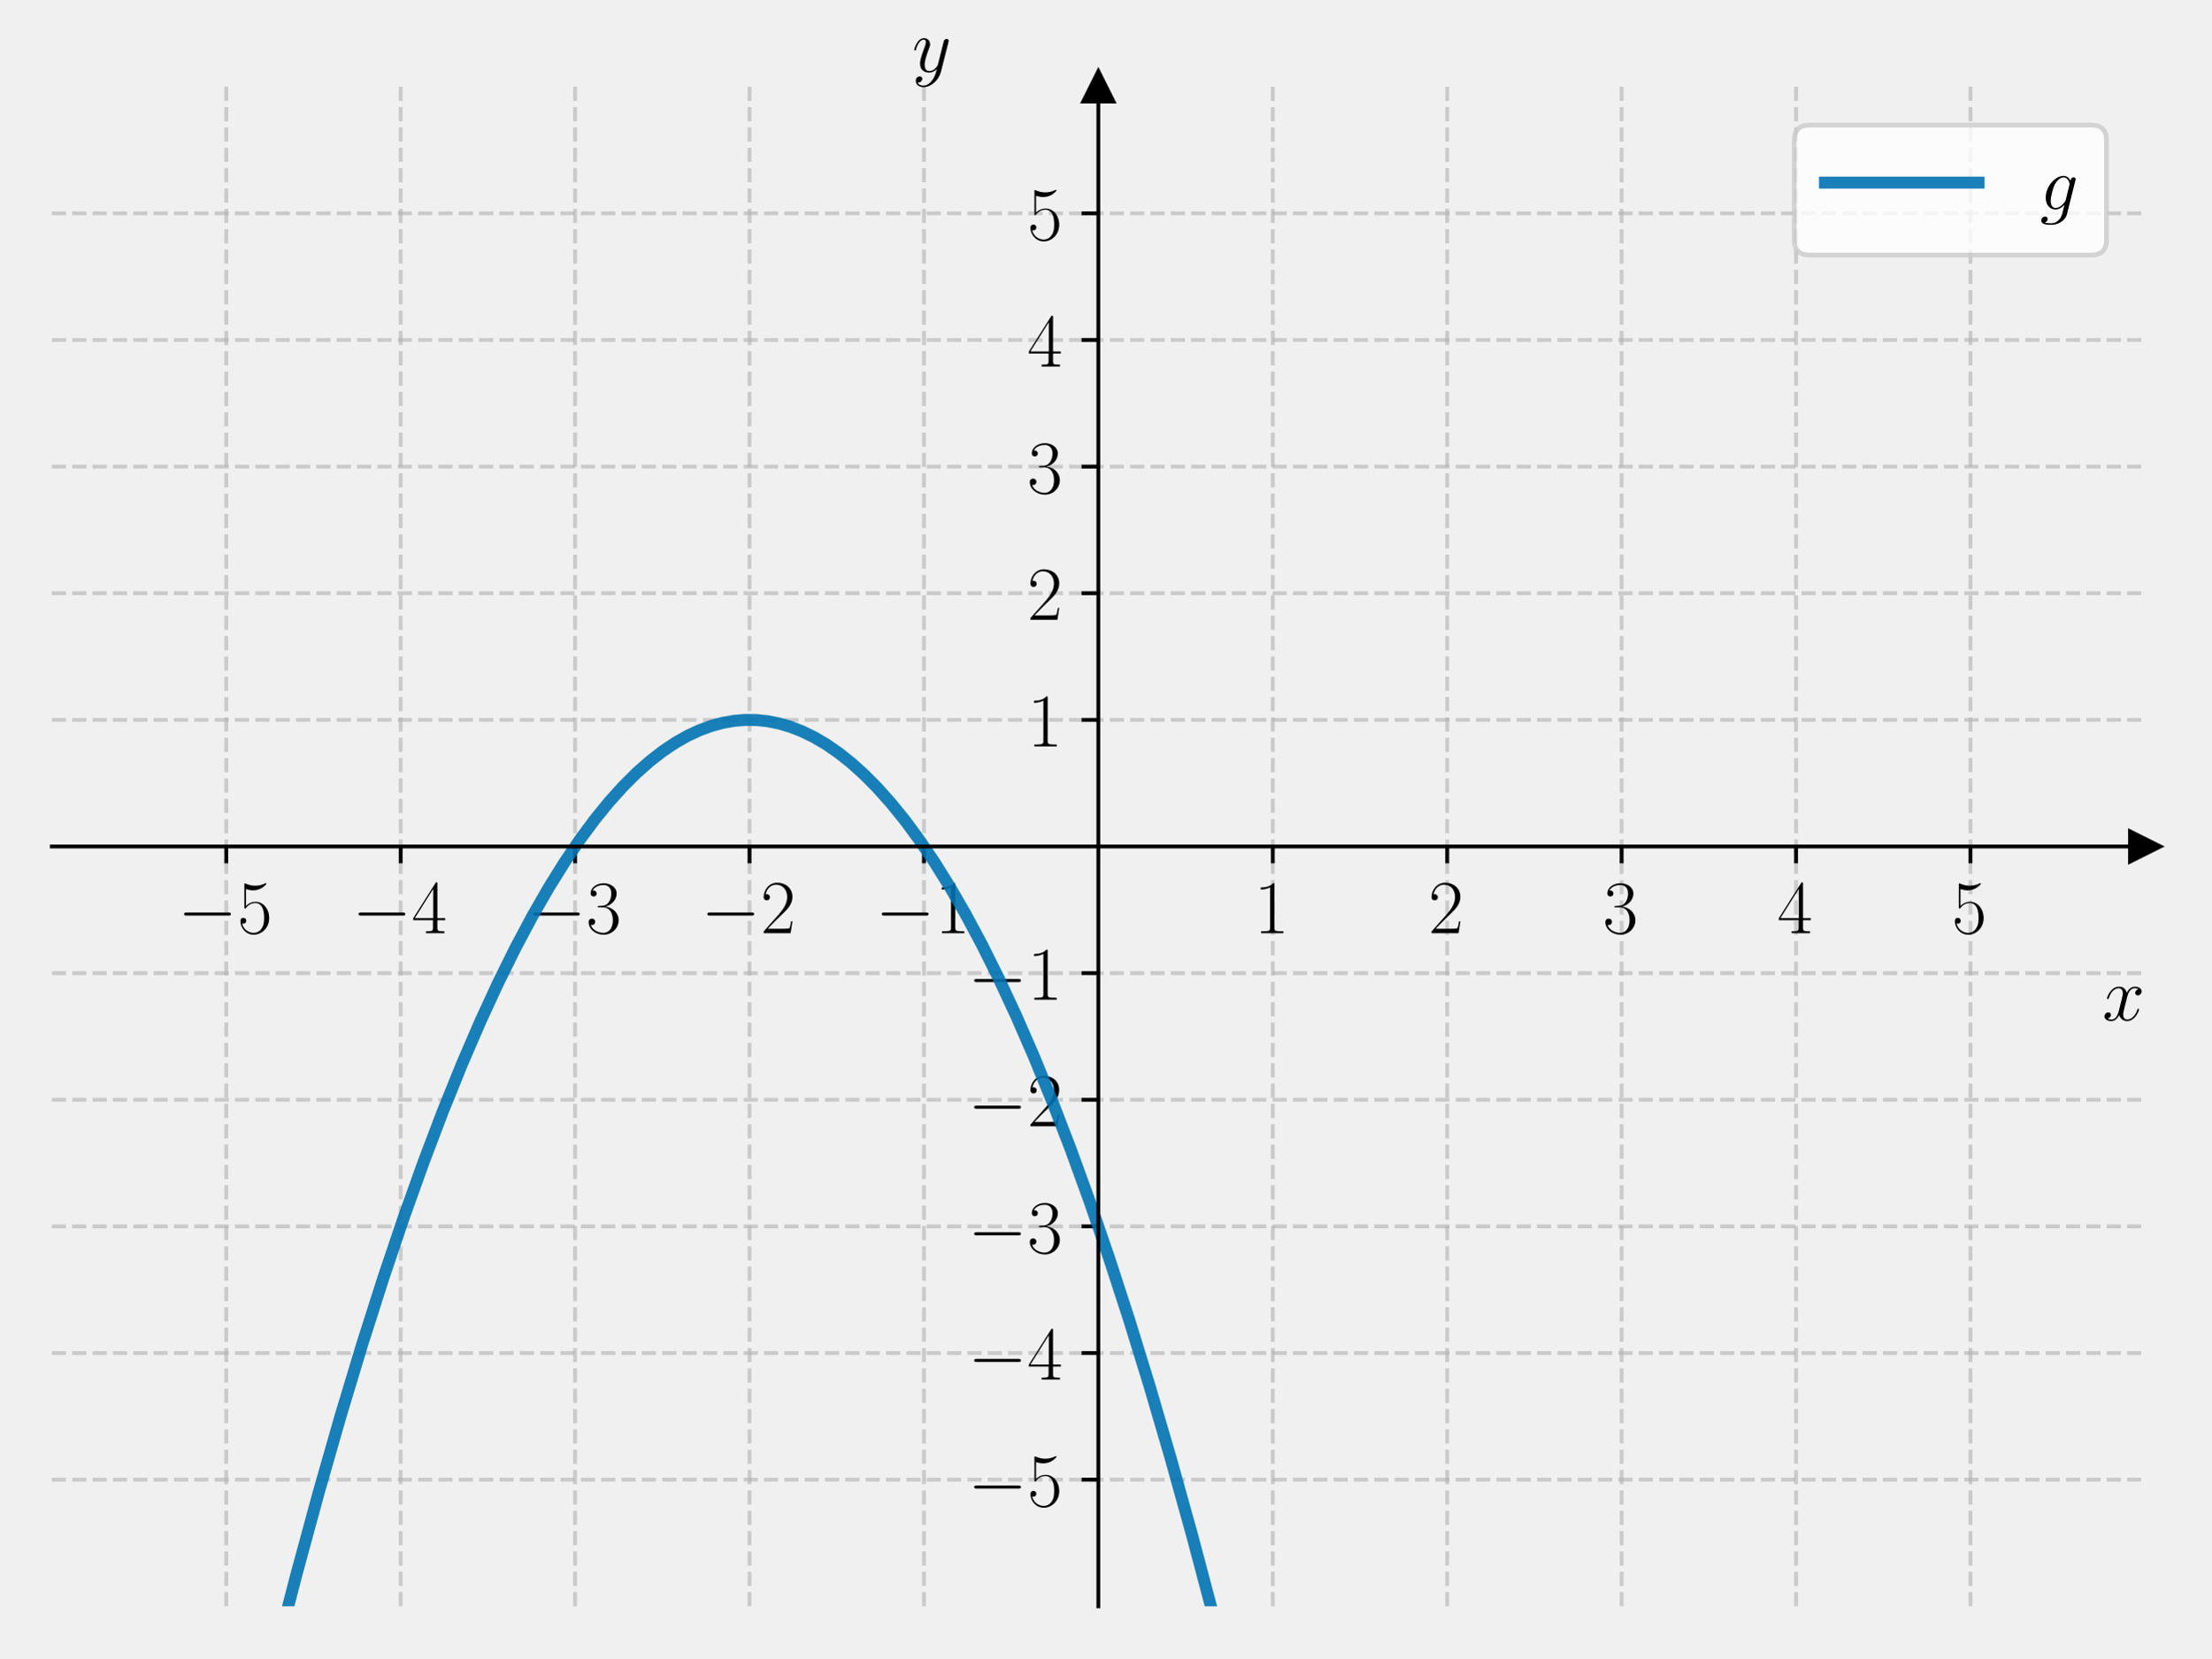
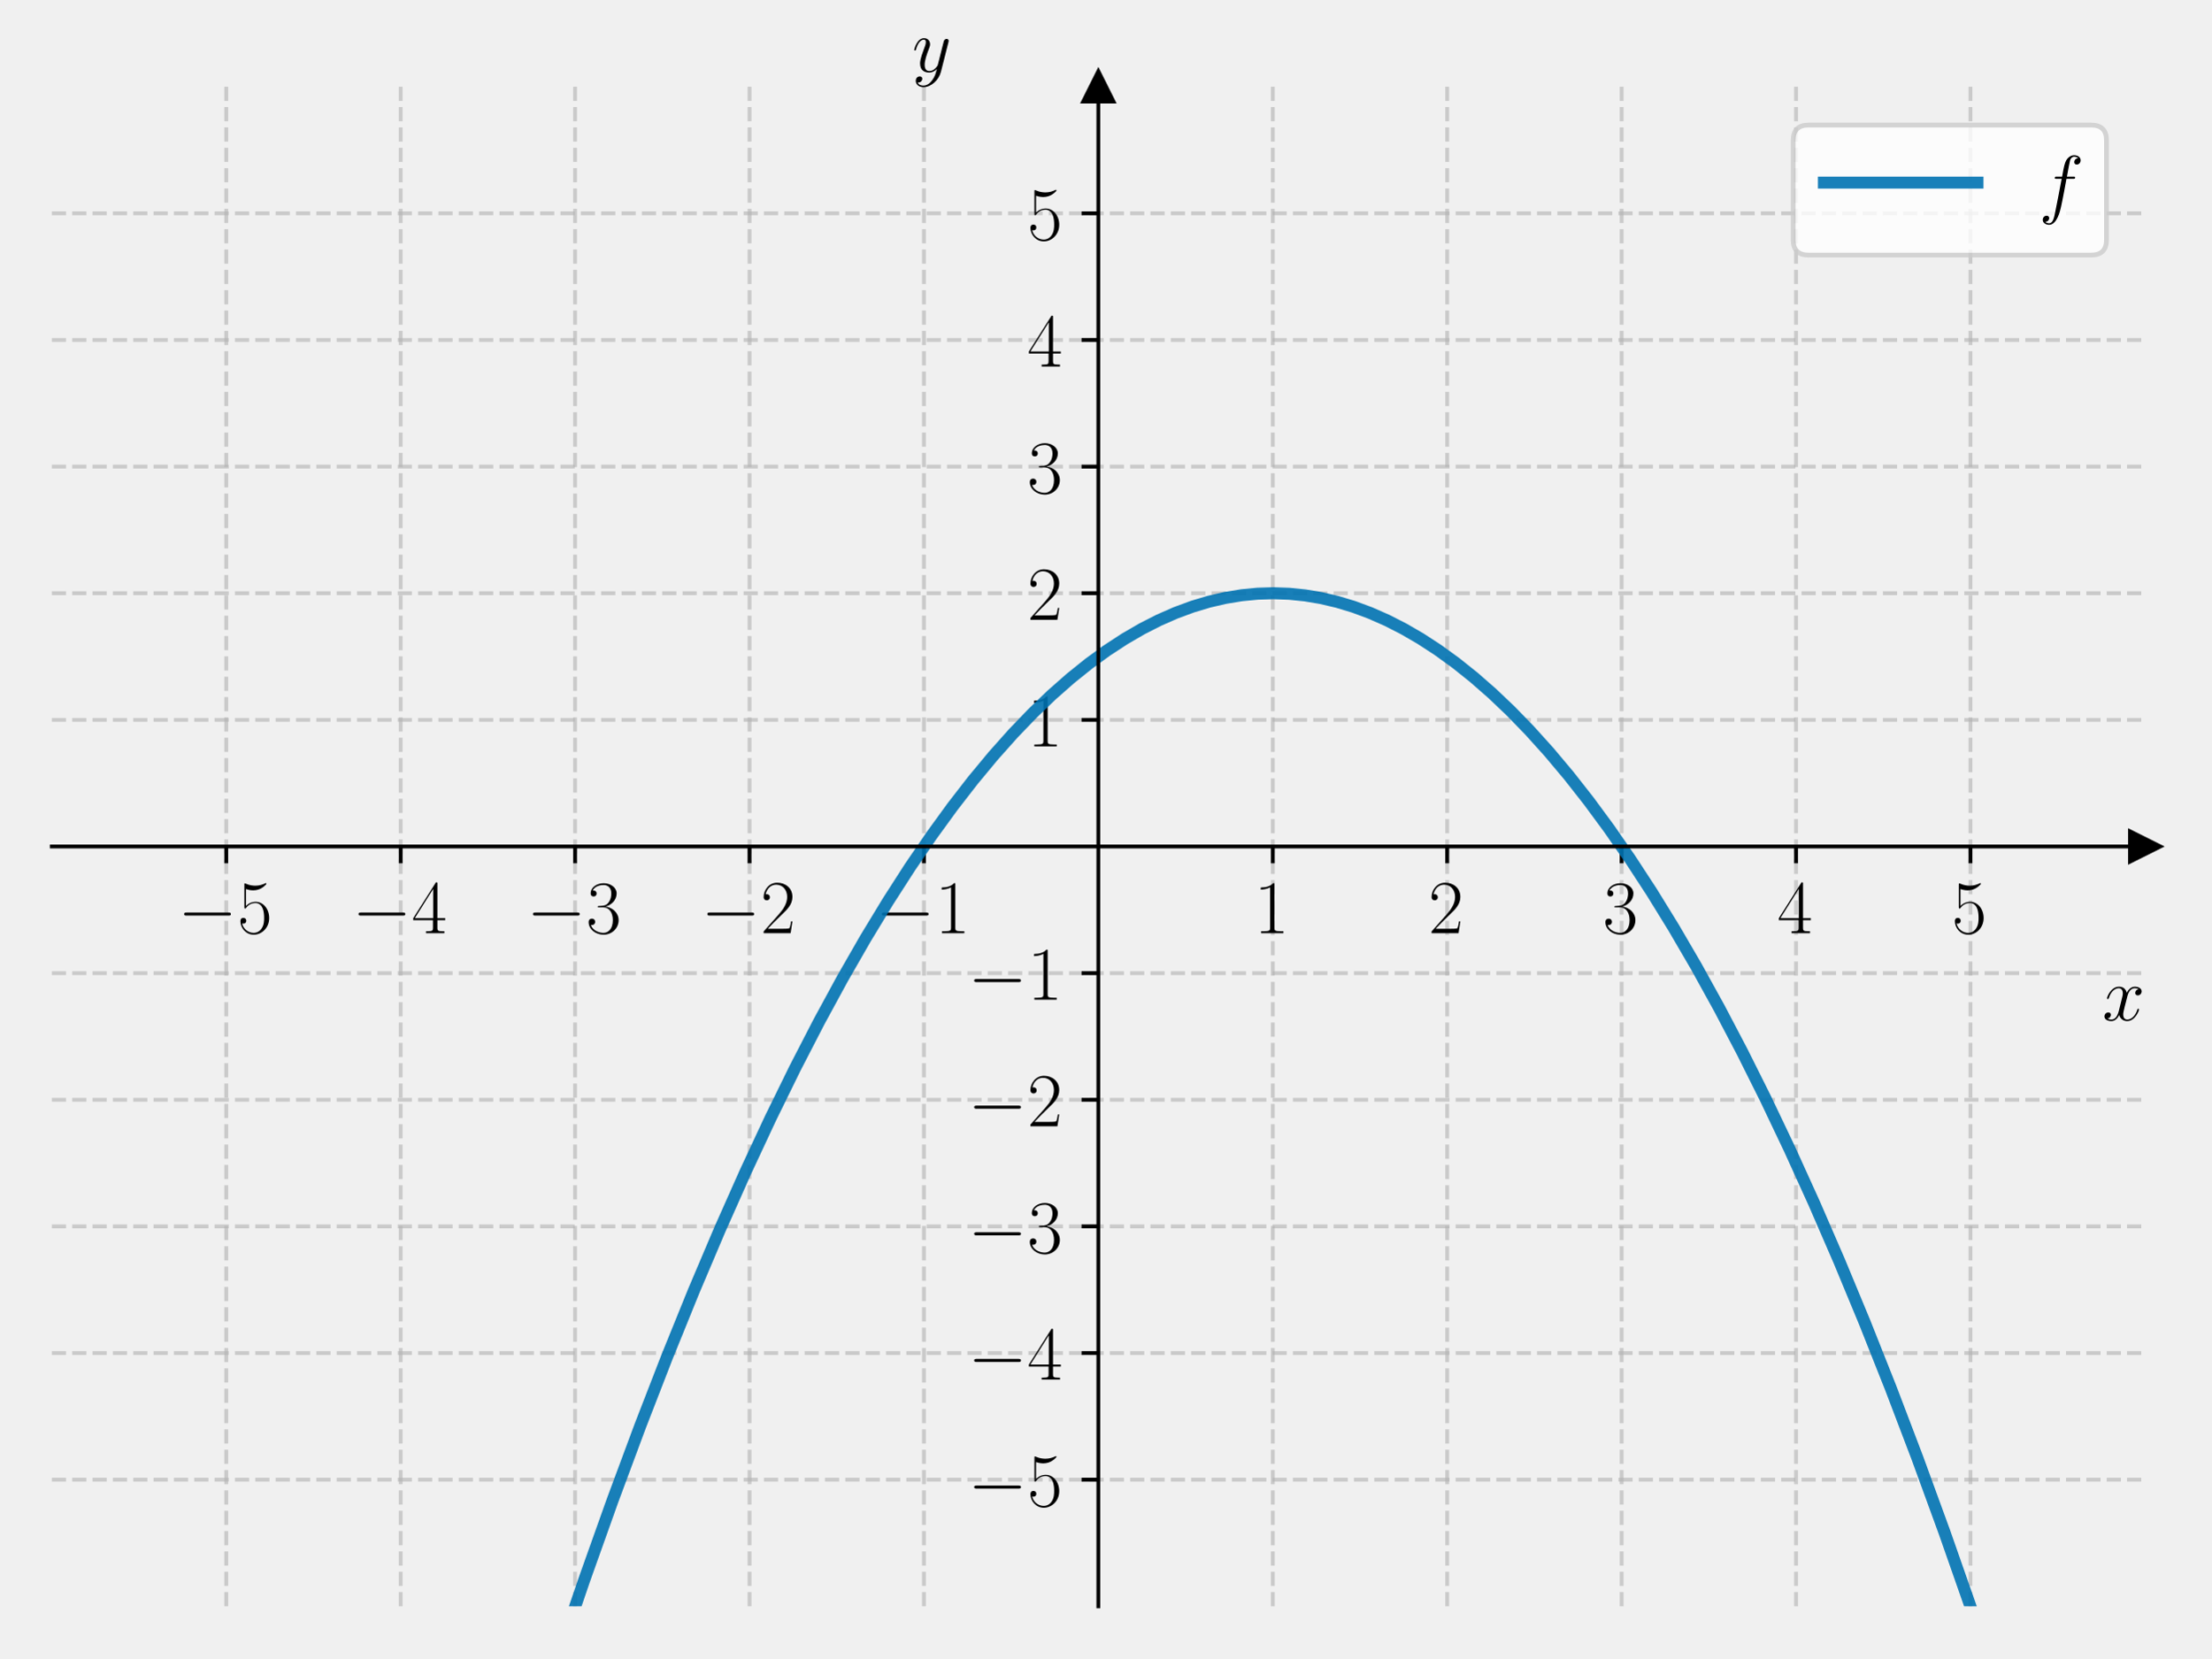
<svg xmlns="http://www.w3.org/2000/svg" xmlns:xlink="http://www.w3.org/1999/xlink" width="460.8pt" height="345.6pt" viewBox="0 0 460.8 345.6" version="1.1">
  <defs>
    <style type="text/css">*{stroke-linejoin: round; stroke-linecap: butt}</style>
  </defs>
  <g id="figure_1">
    <g id="patch_1">
      <path d="M 0 345.6  L 460.8 345.6  L 460.8 0  L 0 0  L 0 345.6  z " style="fill: none" />
    </g>
    <g id="axes_1">
      <g id="patch_2">
        <path d="M 10.8 334.8  L 447 334.8  L 447 18.065  L 10.8 18.065  L 10.8 334.8  z " style="fill: none" />
      </g>
      <g id="matplotlib.axis_1">
        <g id="xtick_1">
          <g id="line2d_1">
-             <path d="M 47.15 334.8  L 47.15 18.065  " clip-path="url(#pe15e547b74)" style="fill: none; stroke-dasharray: 2.96,1.28; stroke-dashoffset: 0; stroke: #b0b0b0; stroke-opacity: 0.6; stroke-width: 0.8" />
+             <path d="M 47.15 334.8  L 47.15 18.065  " clip-path="url(#pc8ac1946e8)" style="fill: none; stroke-dasharray: 2.96,1.28; stroke-dashoffset: 0; stroke: #b0b0b0; stroke-opacity: 0.6; stroke-width: 0.8" />
          </g>
          <g id="line2d_2">
            <defs>
-               <path id="m0b9f11c840" d="M 0 0  L 0 3.5  " style="stroke: #000000; stroke-width: 0.8" />
+               <path id="m03bef6aafb" d="M 0 0  L 0 3.5  " style="stroke: #000000; stroke-width: 0.8" />
            </defs>
            <g>
-               <use xlink:href="#m0b9f11c840" x="47.15" y="176.432" style="stroke: #000000; stroke-width: 0.8" />
+               <use xlink:href="#m03bef6aafb" x="47.15" y="176.432" style="stroke: #000000; stroke-width: 0.8" />
            </g>
          </g>
          <g id="text_1">
            <g transform="translate(37.04901 194.5019) scale(0.16 -0.16)">
              <defs>
                <path id="CMSY10-0" d="M 4218 1472  C 4326 1472 4442 1472 4442 1600  C 4442 1728 4326 1728 4218 1728  L 755 1728  C 646 1728 531 1728 531 1600  C 531 1472 646 1472 755 1472  L 4218 1472  z " transform="scale(0.015625)" />
                <path id="CMR17-35" d="M 730 3692  C 794 3666 1056 3584 1325 3584  C 1920 3584 2246 3911 2432 4100  C 2432 4157 2432 4192 2394 4192  C 2387 4192 2374 4192 2323 4163  C 2099 4058 1837 3973 1517 3973  C 1325 3973 1037 3999 723 4139  C 653 4171 640 4171 634 4171  C 602 4171 595 4164 595 4037  L 595 2203  C 595 2089 595 2057 659 2057  C 691 2057 704 2070 736 2114  C 941 2401 1222 2522 1542 2522  C 1766 2522 2246 2382 2246 1289  C 2246 1085 2246 715 2054 421  C 1894 159 1645 25 1370 25  C 947 25 518 320 403 814  C 429 807 480 795 506 795  C 589 795 749 840 749 1038  C 749 1210 627 1280 506 1280  C 358 1280 262 1190 262 1011  C 262 454 704 -128 1382 -128  C 2042 -128 2669 440 2669 1264  C 2669 2030 2170 2624 1549 2624  C 1222 2624 947 2503 730 2274  L 730 3692  z " transform="scale(0.015625)" />
              </defs>
              <use xlink:href="#CMSY10-0" transform="scale(0.996264)" />
              <use xlink:href="#CMR17-35" transform="translate(77.48747 0) scale(0.996264)" />
            </g>
          </g>
        </g>
        <g id="xtick_2">
          <g id="line2d_3">
-             <path d="M 83.5 334.8  L 83.5 18.065  " clip-path="url(#pe15e547b74)" style="fill: none; stroke-dasharray: 2.96,1.28; stroke-dashoffset: 0; stroke: #b0b0b0; stroke-opacity: 0.6; stroke-width: 0.8" />
+             <path d="M 83.5 334.8  L 83.5 18.065  " clip-path="url(#pc8ac1946e8)" style="fill: none; stroke-dasharray: 2.96,1.28; stroke-dashoffset: 0; stroke: #b0b0b0; stroke-opacity: 0.6; stroke-width: 0.8" />
          </g>
          <g id="line2d_4">
            <g>
-               <use xlink:href="#m0b9f11c840" x="83.5" y="176.432" style="stroke: #000000; stroke-width: 0.8" />
+               <use xlink:href="#m03bef6aafb" x="83.5" y="176.432" style="stroke: #000000; stroke-width: 0.8" />
            </g>
          </g>
          <g id="text_2">
            <g transform="translate(73.39901 194.5019) scale(0.16 -0.16)">
              <defs>
                <path id="CMR17-34" d="M 2150 4122  C 2150 4256 2144 4256 2029 4256  L 128 1254  L 128 1088  L 1779 1088  L 1779 457  C 1779 224 1766 160 1318 160  L 1197 160  L 1197 0  C 1402 0 1747 0 1965 0  C 2182 0 2528 0 2733 0  L 2733 160  L 2611 160  C 2163 160 2150 224 2150 457  L 2150 1088  L 2803 1088  L 2803 1254  L 2150 1254  L 2150 4122  z M 1798 3703  L 1798 1254  L 256 1254  L 1798 3703  z " transform="scale(0.015625)" />
              </defs>
              <use xlink:href="#CMSY10-0" transform="scale(0.996264)" />
              <use xlink:href="#CMR17-34" transform="translate(77.48747 0) scale(0.996264)" />
            </g>
          </g>
        </g>
        <g id="xtick_3">
          <g id="line2d_5">
-             <path d="M 119.85 334.8  L 119.85 18.065  " clip-path="url(#pe15e547b74)" style="fill: none; stroke-dasharray: 2.96,1.28; stroke-dashoffset: 0; stroke: #b0b0b0; stroke-opacity: 0.6; stroke-width: 0.8" />
+             <path d="M 119.85 334.8  L 119.85 18.065  " clip-path="url(#pc8ac1946e8)" style="fill: none; stroke-dasharray: 2.96,1.28; stroke-dashoffset: 0; stroke: #b0b0b0; stroke-opacity: 0.6; stroke-width: 0.8" />
          </g>
          <g id="line2d_6">
            <g>
-               <use xlink:href="#m0b9f11c840" x="119.85" y="176.432" style="stroke: #000000; stroke-width: 0.8" />
+               <use xlink:href="#m03bef6aafb" x="119.85" y="176.432" style="stroke: #000000; stroke-width: 0.8" />
            </g>
          </g>
          <g id="text_3">
            <g transform="translate(109.749 194.5019) scale(0.16 -0.16)">
              <defs>
                <path id="CMR17-33" d="M 1414 2157  C 1984 2157 2234 1662 2234 1090  C 2234 320 1824 25 1453 25  C 1114 25 563 194 390 693  C 422 680 454 680 486 680  C 640 680 755 782 755 948  C 755 1133 614 1216 486 1216  C 378 1216 211 1165 211 926  C 211 335 787 -128 1466 -128  C 2176 -128 2720 430 2720 1085  C 2720 1707 2208 2157 1600 2227  C 2086 2328 2554 2756 2554 3329  C 2554 3820 2048 4179 1472 4179  C 890 4179 378 3829 378 3329  C 378 3110 544 3072 627 3072  C 762 3072 877 3155 877 3321  C 877 3486 762 3569 627 3569  C 602 3569 570 3569 544 3557  C 730 3959 1235 4032 1459 4032  C 1683 4032 2106 3925 2106 3320  C 2106 3143 2080 2828 1862 2550  C 1670 2304 1453 2304 1242 2284  C 1210 2284 1062 2269 1037 2269  C 992 2263 966 2257 966 2208  C 966 2163 973 2157 1101 2157  L 1414 2157  z " transform="scale(0.015625)" />
              </defs>
              <use xlink:href="#CMSY10-0" transform="scale(0.996264)" />
              <use xlink:href="#CMR17-33" transform="translate(77.48747 0) scale(0.996264)" />
            </g>
          </g>
        </g>
        <g id="xtick_4">
          <g id="line2d_7">
-             <path d="M 156.2 334.8  L 156.2 18.065  " clip-path="url(#pe15e547b74)" style="fill: none; stroke-dasharray: 2.96,1.28; stroke-dashoffset: 0; stroke: #b0b0b0; stroke-opacity: 0.6; stroke-width: 0.8" />
+             <path d="M 156.2 334.8  L 156.2 18.065  " clip-path="url(#pc8ac1946e8)" style="fill: none; stroke-dasharray: 2.96,1.28; stroke-dashoffset: 0; stroke: #b0b0b0; stroke-opacity: 0.6; stroke-width: 0.8" />
          </g>
          <g id="line2d_8">
            <g>
-               <use xlink:href="#m0b9f11c840" x="156.2" y="176.432" style="stroke: #000000; stroke-width: 0.8" />
+               <use xlink:href="#m03bef6aafb" x="156.2" y="176.432" style="stroke: #000000; stroke-width: 0.8" />
            </g>
          </g>
          <g id="text_4">
            <g transform="translate(146.099 194.5019) scale(0.16 -0.16)">
              <defs>
                <path id="CMR17-32" d="M 2669 989  L 2554 989  C 2490 536 2438 459 2413 420  C 2381 369 1920 369 1830 369  L 602 369  C 832 619 1280 1072 1824 1597  C 2214 1967 2669 2402 2669 3035  C 2669 3790 2067 4224 1395 4224  C 691 4224 262 3604 262 3030  C 262 2780 448 2748 525 2748  C 589 2748 781 2787 781 3010  C 781 3207 614 3264 525 3264  C 486 3264 448 3258 422 3245  C 544 3790 915 4058 1306 4058  C 1862 4058 2227 3617 2227 3035  C 2227 2479 1901 2000 1536 1584  L 262 146  L 262 0  L 2515 0  L 2669 989  z " transform="scale(0.015625)" />
              </defs>
              <use xlink:href="#CMSY10-0" transform="scale(0.996264)" />
              <use xlink:href="#CMR17-32" transform="translate(77.48747 0) scale(0.996264)" />
            </g>
          </g>
        </g>
        <g id="xtick_5">
          <g id="line2d_9">
-             <path d="M 192.55 334.8  L 192.55 18.065  " clip-path="url(#pe15e547b74)" style="fill: none; stroke-dasharray: 2.96,1.28; stroke-dashoffset: 0; stroke: #b0b0b0; stroke-opacity: 0.6; stroke-width: 0.8" />
+             <path d="M 192.55 334.8  L 192.55 18.065  " clip-path="url(#pc8ac1946e8)" style="fill: none; stroke-dasharray: 2.96,1.28; stroke-dashoffset: 0; stroke: #b0b0b0; stroke-opacity: 0.6; stroke-width: 0.8" />
          </g>
          <g id="line2d_10">
            <g>
-               <use xlink:href="#m0b9f11c840" x="192.55" y="176.432" style="stroke: #000000; stroke-width: 0.8" />
+               <use xlink:href="#m03bef6aafb" x="192.55" y="176.432" style="stroke: #000000; stroke-width: 0.8" />
            </g>
          </g>
          <g id="text_5">
            <g transform="translate(182.449 194.5019) scale(0.16 -0.16)">
              <defs>
                <path id="CMR17-31" d="M 1702 4058  C 1702 4192 1696 4192 1606 4192  C 1357 3916 979 3827 621 3827  C 602 3827 570 3827 563 3808  C 557 3795 557 3782 557 3648  C 755 3648 1088 3686 1344 3839  L 1344 461  C 1344 236 1331 160 781 160  L 589 160  L 589 0  C 896 0 1216 0 1523 0  C 1830 0 2150 0 2458 0  L 2458 160  L 2266 160  C 1715 160 1702 230 1702 458  L 1702 4058  z " transform="scale(0.015625)" />
              </defs>
              <use xlink:href="#CMSY10-0" transform="scale(0.996264)" />
              <use xlink:href="#CMR17-31" transform="translate(77.48747 0) scale(0.996264)" />
            </g>
          </g>
        </g>
        <g id="xtick_6">
          <g id="line2d_11">
-             <path d="M 265.25 334.8  L 265.25 18.065  " clip-path="url(#pe15e547b74)" style="fill: none; stroke-dasharray: 2.96,1.28; stroke-dashoffset: 0; stroke: #b0b0b0; stroke-opacity: 0.6; stroke-width: 0.8" />
+             <path d="M 265.25 334.8  L 265.25 18.065  " clip-path="url(#pc8ac1946e8)" style="fill: none; stroke-dasharray: 2.96,1.28; stroke-dashoffset: 0; stroke: #b0b0b0; stroke-opacity: 0.6; stroke-width: 0.8" />
          </g>
          <g id="line2d_12">
            <g>
-               <use xlink:href="#m0b9f11c840" x="265.25" y="176.432" style="stroke: #000000; stroke-width: 0.8" />
+               <use xlink:href="#m03bef6aafb" x="265.25" y="176.432" style="stroke: #000000; stroke-width: 0.8" />
            </g>
          </g>
          <g id="text_6">
            <g transform="translate(261.348 194.5019) scale(0.16 -0.16)">
              <use xlink:href="#CMR17-31" transform="scale(0.996264)" />
            </g>
          </g>
        </g>
        <g id="xtick_7">
          <g id="line2d_13">
-             <path d="M 301.6 334.8  L 301.6 18.065  " clip-path="url(#pe15e547b74)" style="fill: none; stroke-dasharray: 2.96,1.28; stroke-dashoffset: 0; stroke: #b0b0b0; stroke-opacity: 0.6; stroke-width: 0.8" />
+             <path d="M 301.6 334.8  L 301.6 18.065  " clip-path="url(#pc8ac1946e8)" style="fill: none; stroke-dasharray: 2.96,1.28; stroke-dashoffset: 0; stroke: #b0b0b0; stroke-opacity: 0.6; stroke-width: 0.8" />
          </g>
          <g id="line2d_14">
            <g>
-               <use xlink:href="#m0b9f11c840" x="301.6" y="176.432" style="stroke: #000000; stroke-width: 0.8" />
+               <use xlink:href="#m03bef6aafb" x="301.6" y="176.432" style="stroke: #000000; stroke-width: 0.8" />
            </g>
          </g>
          <g id="text_7">
            <g transform="translate(297.698 194.5019) scale(0.16 -0.16)">
              <use xlink:href="#CMR17-32" transform="scale(0.996264)" />
            </g>
          </g>
        </g>
        <g id="xtick_8">
          <g id="line2d_15">
-             <path d="M 337.95 334.8  L 337.95 18.065  " clip-path="url(#pe15e547b74)" style="fill: none; stroke-dasharray: 2.96,1.28; stroke-dashoffset: 0; stroke: #b0b0b0; stroke-opacity: 0.6; stroke-width: 0.8" />
+             <path d="M 337.95 334.8  L 337.95 18.065  " clip-path="url(#pc8ac1946e8)" style="fill: none; stroke-dasharray: 2.96,1.28; stroke-dashoffset: 0; stroke: #b0b0b0; stroke-opacity: 0.6; stroke-width: 0.8" />
          </g>
          <g id="line2d_16">
            <g>
-               <use xlink:href="#m0b9f11c840" x="337.95" y="176.432" style="stroke: #000000; stroke-width: 0.8" />
+               <use xlink:href="#m03bef6aafb" x="337.95" y="176.432" style="stroke: #000000; stroke-width: 0.8" />
            </g>
          </g>
          <g id="text_8">
            <g transform="translate(334.048 194.5019) scale(0.16 -0.16)">
              <use xlink:href="#CMR17-33" transform="scale(0.996264)" />
            </g>
          </g>
        </g>
        <g id="xtick_9">
          <g id="line2d_17">
-             <path d="M 374.3 334.8  L 374.3 18.065  " clip-path="url(#pe15e547b74)" style="fill: none; stroke-dasharray: 2.96,1.28; stroke-dashoffset: 0; stroke: #b0b0b0; stroke-opacity: 0.6; stroke-width: 0.8" />
+             <path d="M 374.3 334.8  L 374.3 18.065  " clip-path="url(#pc8ac1946e8)" style="fill: none; stroke-dasharray: 2.96,1.28; stroke-dashoffset: 0; stroke: #b0b0b0; stroke-opacity: 0.6; stroke-width: 0.8" />
          </g>
          <g id="line2d_18">
            <g>
-               <use xlink:href="#m0b9f11c840" x="374.3" y="176.432" style="stroke: #000000; stroke-width: 0.8" />
+               <use xlink:href="#m03bef6aafb" x="374.3" y="176.432" style="stroke: #000000; stroke-width: 0.8" />
            </g>
          </g>
          <g id="text_9">
            <g transform="translate(370.398 194.5019) scale(0.16 -0.16)">
              <use xlink:href="#CMR17-34" transform="scale(0.996264)" />
            </g>
          </g>
        </g>
        <g id="xtick_10">
          <g id="line2d_19">
-             <path d="M 410.65 334.8  L 410.65 18.065  " clip-path="url(#pe15e547b74)" style="fill: none; stroke-dasharray: 2.96,1.28; stroke-dashoffset: 0; stroke: #b0b0b0; stroke-opacity: 0.6; stroke-width: 0.8" />
+             <path d="M 410.65 334.8  L 410.65 18.065  " clip-path="url(#pc8ac1946e8)" style="fill: none; stroke-dasharray: 2.96,1.28; stroke-dashoffset: 0; stroke: #b0b0b0; stroke-opacity: 0.6; stroke-width: 0.8" />
          </g>
          <g id="line2d_20">
            <g>
-               <use xlink:href="#m0b9f11c840" x="410.65" y="176.432" style="stroke: #000000; stroke-width: 0.8" />
+               <use xlink:href="#m03bef6aafb" x="410.65" y="176.432" style="stroke: #000000; stroke-width: 0.8" />
            </g>
          </g>
          <g id="text_10">
            <g transform="translate(406.748 194.5019) scale(0.16 -0.16)">
              <use xlink:href="#CMR17-35" transform="scale(0.996264)" />
            </g>
          </g>
        </g>
        <g id="text_11">
          <g transform="translate(438.1306 212.6709) scale(0.16 -0.16)">
            <defs>
              <path id="CMMI12-78" d="M 3034 2606  C 2829 2567 2752 2414 2752 2293  C 2752 2139 2874 2088 2963 2088  C 3155 2088 3290 2254 3290 2427  C 3290 2695 2982 2816 2714 2816  C 2323 2816 2106 2433 2048 2312  C 1901 2816 1504 2816 1389 2816  C 736 2816 390 1980 390 1839  C 390 1814 416 1782 461 1782  C 512 1782 525 1820 538 1846  C 755 2555 1184 2689 1370 2689  C 1658 2689 1715 2420 1715 2267  C 1715 2127 1677 1980 1600 1673  L 1382 798  C 1286 415 1101 64 762 64  C 730 64 570 64 435 147  C 666 192 717 383 717 460  C 717 588 621 664 499 664  C 346 664 179 530 179 326  C 179 57 480 -64 755 -64  C 1062 -64 1280 179 1414 441  C 1517 64 1837 -64 2074 -64  C 2726 -64 3072 773 3072 913  C 3072 945 3046 971 3008 971  C 2950 971 2944 939 2925 888  C 2752 326 2381 64 2093 64  C 1869 64 1747 230 1747 492  C 1747 632 1773 734 1875 1156  L 2099 2024  C 2195 2408 2413 2689 2707 2689  C 2720 2689 2899 2689 3034 2606  z " transform="scale(0.015625)" />
            </defs>
            <use xlink:href="#CMMI12-78" transform="scale(0.996264)" />
          </g>
        </g>
      </g>
      <g id="matplotlib.axis_2">
        <g id="ytick_1">
          <g id="line2d_21">
-             <path d="M 10.8 308.405  L 447 308.405  " clip-path="url(#pe15e547b74)" style="fill: none; stroke-dasharray: 2.96,1.28; stroke-dashoffset: 0; stroke: #b0b0b0; stroke-opacity: 0.6; stroke-width: 0.8" />
+             <path d="M 10.8 308.405  L 447 308.405  " clip-path="url(#pc8ac1946e8)" style="fill: none; stroke-dasharray: 2.96,1.28; stroke-dashoffset: 0; stroke: #b0b0b0; stroke-opacity: 0.6; stroke-width: 0.8" />
          </g>
          <g id="line2d_22">
            <defs>
-               <path id="ma316965bb5" d="M 0 0  L -3.5 0  " style="stroke: #000000; stroke-width: 0.8" />
+               <path id="mca38f61629" d="M 0 0  L -3.5 0  " style="stroke: #000000; stroke-width: 0.8" />
            </defs>
            <g>
-               <use xlink:href="#ma316965bb5" x="228.9" y="308.405" style="stroke: #000000; stroke-width: 0.8" />
+               <use xlink:href="#mca38f61629" x="228.9" y="308.405" style="stroke: #000000; stroke-width: 0.8" />
            </g>
          </g>
          <g id="text_12">
            <g transform="translate(201.698 313.9402) scale(0.16 -0.16)">
              <use xlink:href="#CMSY10-0" transform="scale(0.996264)" />
              <use xlink:href="#CMR17-35" transform="translate(77.48747 0) scale(0.996264)" />
            </g>
          </g>
        </g>
        <g id="ytick_2">
          <g id="line2d_23">
-             <path d="M 10.8 282.011  L 447 282.011  " clip-path="url(#pe15e547b74)" style="fill: none; stroke-dasharray: 2.96,1.28; stroke-dashoffset: 0; stroke: #b0b0b0; stroke-opacity: 0.6; stroke-width: 0.8" />
+             <path d="M 10.8 282.011  L 447 282.011  " clip-path="url(#pc8ac1946e8)" style="fill: none; stroke-dasharray: 2.96,1.28; stroke-dashoffset: 0; stroke: #b0b0b0; stroke-opacity: 0.6; stroke-width: 0.8" />
          </g>
          <g id="line2d_24">
            <g>
-               <use xlink:href="#ma316965bb5" x="228.9" y="282.011" style="stroke: #000000; stroke-width: 0.8" />
+               <use xlink:href="#mca38f61629" x="228.9" y="282.011" style="stroke: #000000; stroke-width: 0.8" />
            </g>
          </g>
          <g id="text_13">
            <g transform="translate(201.698 287.5455) scale(0.16 -0.16)">
              <use xlink:href="#CMSY10-0" transform="scale(0.996264)" />
              <use xlink:href="#CMR17-34" transform="translate(77.48747 0) scale(0.996264)" />
            </g>
          </g>
        </g>
        <g id="ytick_3">
          <g id="line2d_25">
-             <path d="M 10.8 255.616  L 447 255.616  " clip-path="url(#pe15e547b74)" style="fill: none; stroke-dasharray: 2.96,1.28; stroke-dashoffset: 0; stroke: #b0b0b0; stroke-opacity: 0.6; stroke-width: 0.8" />
+             <path d="M 10.8 255.616  L 447 255.616  " clip-path="url(#pc8ac1946e8)" style="fill: none; stroke-dasharray: 2.96,1.28; stroke-dashoffset: 0; stroke: #b0b0b0; stroke-opacity: 0.6; stroke-width: 0.8" />
          </g>
          <g id="line2d_26">
            <g>
-               <use xlink:href="#ma316965bb5" x="228.9" y="255.616" style="stroke: #000000; stroke-width: 0.8" />
+               <use xlink:href="#mca38f61629" x="228.9" y="255.616" style="stroke: #000000; stroke-width: 0.8" />
            </g>
          </g>
          <g id="text_14">
            <g transform="translate(201.698 261.1509) scale(0.16 -0.16)">
              <use xlink:href="#CMSY10-0" transform="scale(0.996264)" />
              <use xlink:href="#CMR17-33" transform="translate(77.48747 0) scale(0.996264)" />
            </g>
          </g>
        </g>
        <g id="ytick_4">
          <g id="line2d_27">
-             <path d="M 10.8 229.222  L 447 229.222  " clip-path="url(#pe15e547b74)" style="fill: none; stroke-dasharray: 2.96,1.28; stroke-dashoffset: 0; stroke: #b0b0b0; stroke-opacity: 0.6; stroke-width: 0.8" />
+             <path d="M 10.8 229.222  L 447 229.222  " clip-path="url(#pc8ac1946e8)" style="fill: none; stroke-dasharray: 2.96,1.28; stroke-dashoffset: 0; stroke: #b0b0b0; stroke-opacity: 0.6; stroke-width: 0.8" />
          </g>
          <g id="line2d_28">
            <g>
-               <use xlink:href="#ma316965bb5" x="228.9" y="229.222" style="stroke: #000000; stroke-width: 0.8" />
+               <use xlink:href="#mca38f61629" x="228.9" y="229.222" style="stroke: #000000; stroke-width: 0.8" />
            </g>
          </g>
          <g id="text_15">
            <g transform="translate(201.698 234.7563) scale(0.16 -0.16)">
              <use xlink:href="#CMSY10-0" transform="scale(0.996264)" />
              <use xlink:href="#CMR17-32" transform="translate(77.48747 0) scale(0.996264)" />
            </g>
          </g>
        </g>
        <g id="ytick_5">
          <g id="line2d_29">
-             <path d="M 10.8 202.827  L 447 202.827  " clip-path="url(#pe15e547b74)" style="fill: none; stroke-dasharray: 2.96,1.28; stroke-dashoffset: 0; stroke: #b0b0b0; stroke-opacity: 0.6; stroke-width: 0.8" />
+             <path d="M 10.8 202.827  L 447 202.827  " clip-path="url(#pc8ac1946e8)" style="fill: none; stroke-dasharray: 2.96,1.28; stroke-dashoffset: 0; stroke: #b0b0b0; stroke-opacity: 0.6; stroke-width: 0.8" />
          </g>
          <g id="line2d_30">
            <g>
-               <use xlink:href="#ma316965bb5" x="228.9" y="202.827" style="stroke: #000000; stroke-width: 0.8" />
+               <use xlink:href="#mca38f61629" x="228.9" y="202.827" style="stroke: #000000; stroke-width: 0.8" />
            </g>
          </g>
          <g id="text_16">
            <g transform="translate(201.698 208.3617) scale(0.16 -0.16)">
              <use xlink:href="#CMSY10-0" transform="scale(0.996264)" />
              <use xlink:href="#CMR17-31" transform="translate(77.48747 0) scale(0.996264)" />
            </g>
          </g>
        </g>
        <g id="ytick_6">
          <g id="line2d_31">
-             <path d="M 10.8 150.038  L 447 150.038  " clip-path="url(#pe15e547b74)" style="fill: none; stroke-dasharray: 2.96,1.28; stroke-dashoffset: 0; stroke: #b0b0b0; stroke-opacity: 0.6; stroke-width: 0.8" />
+             <path d="M 10.8 150.038  L 447 150.038  " clip-path="url(#pc8ac1946e8)" style="fill: none; stroke-dasharray: 2.96,1.28; stroke-dashoffset: 0; stroke: #b0b0b0; stroke-opacity: 0.6; stroke-width: 0.8" />
          </g>
          <g id="line2d_32">
            <g>
-               <use xlink:href="#ma316965bb5" x="228.9" y="150.038" style="stroke: #000000; stroke-width: 0.8" />
+               <use xlink:href="#mca38f61629" x="228.9" y="150.038" style="stroke: #000000; stroke-width: 0.8" />
            </g>
          </g>
          <g id="text_17">
            <g transform="translate(214.096 155.5724) scale(0.16 -0.16)">
              <use xlink:href="#CMR17-31" transform="scale(0.996264)" />
            </g>
          </g>
        </g>
        <g id="ytick_7">
          <g id="line2d_33">
-             <path d="M 10.8 123.643  L 447 123.643  " clip-path="url(#pe15e547b74)" style="fill: none; stroke-dasharray: 2.96,1.28; stroke-dashoffset: 0; stroke: #b0b0b0; stroke-opacity: 0.6; stroke-width: 0.8" />
+             <path d="M 10.8 123.643  L 447 123.643  " clip-path="url(#pc8ac1946e8)" style="fill: none; stroke-dasharray: 2.96,1.28; stroke-dashoffset: 0; stroke: #b0b0b0; stroke-opacity: 0.6; stroke-width: 0.8" />
          </g>
          <g id="line2d_34">
            <g>
-               <use xlink:href="#ma316965bb5" x="228.9" y="123.643" style="stroke: #000000; stroke-width: 0.8" />
+               <use xlink:href="#mca38f61629" x="228.9" y="123.643" style="stroke: #000000; stroke-width: 0.8" />
            </g>
          </g>
          <g id="text_18">
            <g transform="translate(214.096 129.1778) scale(0.16 -0.16)">
              <use xlink:href="#CMR17-32" transform="scale(0.996264)" />
            </g>
          </g>
        </g>
        <g id="ytick_8">
          <g id="line2d_35">
-             <path d="M 10.8 97.248  L 447 97.248  " clip-path="url(#pe15e547b74)" style="fill: none; stroke-dasharray: 2.96,1.28; stroke-dashoffset: 0; stroke: #b0b0b0; stroke-opacity: 0.6; stroke-width: 0.8" />
+             <path d="M 10.8 97.248  L 447 97.248  " clip-path="url(#pc8ac1946e8)" style="fill: none; stroke-dasharray: 2.96,1.28; stroke-dashoffset: 0; stroke: #b0b0b0; stroke-opacity: 0.6; stroke-width: 0.8" />
          </g>
          <g id="line2d_36">
            <g>
-               <use xlink:href="#ma316965bb5" x="228.9" y="97.248" style="stroke: #000000; stroke-width: 0.8" />
+               <use xlink:href="#mca38f61629" x="228.9" y="97.248" style="stroke: #000000; stroke-width: 0.8" />
            </g>
          </g>
          <g id="text_19">
            <g transform="translate(214.096 102.7832) scale(0.16 -0.16)">
              <use xlink:href="#CMR17-33" transform="scale(0.996264)" />
            </g>
          </g>
        </g>
        <g id="ytick_9">
          <g id="line2d_37">
-             <path d="M 10.8 70.854  L 447 70.854  " clip-path="url(#pe15e547b74)" style="fill: none; stroke-dasharray: 2.96,1.28; stroke-dashoffset: 0; stroke: #b0b0b0; stroke-opacity: 0.6; stroke-width: 0.8" />
+             <path d="M 10.8 70.854  L 447 70.854  " clip-path="url(#pc8ac1946e8)" style="fill: none; stroke-dasharray: 2.96,1.28; stroke-dashoffset: 0; stroke: #b0b0b0; stroke-opacity: 0.6; stroke-width: 0.8" />
          </g>
          <g id="line2d_38">
            <g>
-               <use xlink:href="#ma316965bb5" x="228.9" y="70.854" style="stroke: #000000; stroke-width: 0.8" />
+               <use xlink:href="#mca38f61629" x="228.9" y="70.854" style="stroke: #000000; stroke-width: 0.8" />
            </g>
          </g>
          <g id="text_20">
            <g transform="translate(214.096 76.38857) scale(0.16 -0.16)">
              <use xlink:href="#CMR17-34" transform="scale(0.996264)" />
            </g>
          </g>
        </g>
        <g id="ytick_10">
          <g id="line2d_39">
-             <path d="M 10.8 44.459  L 447 44.459  " clip-path="url(#pe15e547b74)" style="fill: none; stroke-dasharray: 2.96,1.28; stroke-dashoffset: 0; stroke: #b0b0b0; stroke-opacity: 0.6; stroke-width: 0.8" />
+             <path d="M 10.8 44.459  L 447 44.459  " clip-path="url(#pc8ac1946e8)" style="fill: none; stroke-dasharray: 2.96,1.28; stroke-dashoffset: 0; stroke: #b0b0b0; stroke-opacity: 0.6; stroke-width: 0.8" />
          </g>
          <g id="line2d_40">
            <g>
-               <use xlink:href="#ma316965bb5" x="228.9" y="44.459" style="stroke: #000000; stroke-width: 0.8" />
+               <use xlink:href="#mca38f61629" x="228.9" y="44.459" style="stroke: #000000; stroke-width: 0.8" />
            </g>
          </g>
          <g id="text_21">
            <g transform="translate(214.096 49.99395) scale(0.16 -0.16)">
              <use xlink:href="#CMR17-35" transform="scale(0.996264)" />
            </g>
          </g>
        </g>
        <g id="text_22">
          <g transform="translate(190.0877 14.96506) scale(0.16 -0.16)">
            <defs>
              <path id="CMMI12-79" d="M 1683 -700  C 1510 -939 1261 -1152 947 -1152  C 870 -1152 563 -1152 467 -889  C 486 -895 518 -895 531 -895  C 723 -895 851 -729 851 -582  C 851 -435 730 -384 634 -384  C 531 -384 307 -458 307 -759  C 307 -1071 582 -1286 947 -1286  C 1587 -1286 2234 -700 2413 6  L 3040 2485  C 3046 2517 3059 2556 3059 2594  C 3059 2689 2982 2753 2886 2753  C 2829 2753 2694 2727 2643 2535  L 2170 658  C 2138 543 2138 530 2086 460  C 1958 281 1747 64 1440 64  C 1082 64 1050 415 1050 588  C 1050 952 1222 1443 1395 1903  C 1466 2088 1504 2178 1504 2305  C 1504 2574 1312 2816 998 2816  C 410 2816 173 1890 173 1839  C 173 1814 198 1782 243 1782  C 301 1782 307 1807 333 1897  C 486 2433 730 2689 979 2689  C 1037 2689 1146 2689 1146 2478  C 1146 2312 1075 2127 979 1884  C 666 1047 666 837 666 683  C 666 77 1101 -64 1421 -64  C 1606 -64 1837 -6 2061 230  L 2067 224  C 1971 -147 1907 -392 1683 -700  z " transform="scale(0.015625)" />
            </defs>
            <use xlink:href="#CMMI12-79" transform="scale(0.996264)" />
          </g>
        </g>
      </g>
      <g id="line2d_41">
        <defs>
-           <path id="m9a81191cca" d="M 3 0  L -3 -3  L -3 3  z " style="stroke: #000000; stroke-linejoin: miter" />
+           <path id="mbe86753663" d="M 3 0  L -3 -3  L -3 3  z " style="stroke: #000000; stroke-linejoin: miter" />
        </defs>
        <g>
-           <use xlink:href="#m9a81191cca" x="447" y="176.432" style="stroke: #000000; stroke-linejoin: miter" />
+           <use xlink:href="#mbe86753663" x="447" y="176.432" style="stroke: #000000; stroke-linejoin: miter" />
        </g>
      </g>
      <g id="line2d_42">
        <defs>
-           <path id="m0e5bdcc12b" d="M 0 -3  L -3 3  L 3 3  z " style="stroke: #000000; stroke-linejoin: miter" />
+           <path id="maa0bc08b63" d="M 0 -3  L -3 3  L 3 3  z " style="stroke: #000000; stroke-linejoin: miter" />
        </defs>
        <g>
-           <use xlink:href="#m0e5bdcc12b" x="228.9" y="18.065" style="stroke: #000000; stroke-linejoin: miter" />
+           <use xlink:href="#maa0bc08b63" x="228.9" y="18.065" style="stroke: #000000; stroke-linejoin: miter" />
        </g>
      </g>
      <g id="line2d_43">
-         <path d="M 57.003 346.6  L 61.717 328.365  L 66.404 311.112  L 70.984 295.098  L 75.458 280.267  L 79.825 266.56  L 84.086 253.921  L 88.24 242.297  L 92.288 231.634  L 96.229 221.881  L 100.064 212.987  L 103.792 204.903  L 107.414 197.582  L 110.929 190.978  L 114.338 185.045  L 117.64 179.74  L 120.835 175.021  L 123.924 170.847  L 126.907 167.179  L 129.783 163.978  L 132.659 161.108  L 135.429 158.656  L 138.092 156.588  L 140.755 154.803  L 143.311 153.356  L 145.761 152.214  L 148.211 151.313  L 150.661 150.651  L 153.004 150.242  L 155.348 150.052  L 157.691 150.082  L 160.035 150.331  L 162.378 150.8  L 164.722 151.488  L 167.172 152.442  L 169.622 153.636  L 172.178 155.137  L 174.735 156.9  L 177.398 159.014  L 180.061 161.41  L 182.83 164.204  L 185.706 167.429  L 188.689 171.122  L 191.671 175.171  L 194.76 179.74  L 197.956 184.867  L 201.258 190.593  L 204.667 196.961  L 208.182 204.015  L 211.804 211.798  L 215.532 220.358  L 219.366 229.742  L 223.201 239.713  L 227.142 250.573  L 231.19 262.373  L 235.344 275.164  L 239.605 288.999  L 243.973 303.933  L 248.446 320.021  L 253.027 337.32  L 255.397 346.6  L 255.397 346.6  " clip-path="url(#pe15e547b74)" style="fill: none; stroke: #0072b2; stroke-opacity: 0.9; stroke-width: 2.5; stroke-linecap: square" />
+         <path d="M 115.843 346.6  L 121.794 329.191  L 127.653 312.745  L 133.405 297.266  L 139.05 282.715  L 144.589 269.058  L 150.022 256.258  L 155.348 244.282  L 160.567 233.096  L 165.68 222.665  L 170.687 212.957  L 175.587 203.941  L 180.38 195.585  L 185.067 187.859  L 189.647 180.732  L 194.121 174.175  L 198.488 168.16  L 202.749 162.659  L 207.01 157.521  L 211.164 152.86  L 215.212 148.651  L 219.153 144.866  L 223.095 141.392  L 226.929 138.31  L 230.658 135.595  L 234.386 133.158  L 238.007 131.056  L 241.523 129.266  L 245.038 127.723  L 248.553 126.428  L 251.962 125.407  L 255.37 124.618  L 258.779 124.061  L 262.081 123.743  L 265.383 123.643  L 268.685 123.761  L 271.987 124.096  L 275.29 124.65  L 278.698 125.449  L 282.107 126.481  L 285.515 127.745  L 289.031 129.291  L 292.546 131.085  L 296.061 133.125  L 299.683 135.485  L 303.411 138.188  L 307.139 141.169  L 310.974 144.524  L 314.808 148.174  L 318.75 152.231  L 322.798 156.72  L 326.952 161.668  L 331.106 166.961  L 335.367 172.748  L 339.734 179.055  L 344.208 185.912  L 348.788 193.346  L 353.475 201.386  L 358.269 210.064  L 363.062 219.2  L 367.962 229.014  L 372.968 239.536  L 378.081 250.799  L 383.301 262.835  L 388.627 275.678  L 394.059 289.362  L 399.599 303.921  L 405.244 319.39  L 410.996 335.807  L 414.657 346.6  L 414.657 346.6  " clip-path="url(#pc8ac1946e8)" style="fill: none; stroke: #0072b2; stroke-opacity: 0.9; stroke-width: 2.5; stroke-linecap: square" />
      </g>
      <g id="patch_3">
        <path d="M 228.9 334.8  L 228.9 18.065  " style="fill: none; stroke: #000000; stroke-width: 0.8; stroke-linejoin: miter; stroke-linecap: square" />
      </g>
      <g id="patch_4">
        <path d="M 447 334.8  L 447 18.065  " style="fill: none" />
      </g>
      <g id="patch_5">
        <path d="M 10.8 176.432  L 447 176.432  " style="fill: none; stroke: #000000; stroke-width: 0.8; stroke-linejoin: miter; stroke-linecap: square" />
      </g>
      <g id="patch_6">
        <path d="M 10.8 18.065  L 447 18.065  " style="fill: none" />
      </g>
      <g id="legend_1">
        <g id="patch_7">
-           <path d="M 377.126 53.164  L 435.8 53.164  Q 439 53.164 439 49.964  L 439 29.265  Q 439 26.065 435.8 26.065  L 377.126 26.065  Q 373.926 26.065 373.926 29.265  L 373.926 49.964  Q 373.926 53.164 377.126 53.164  z " style="fill: #ffffff; opacity: 0.8; stroke: #cccccc; stroke-linejoin: miter" />
+           <path d="M 376.907 53.164  L 435.8 53.164  Q 439 53.164 439 49.964  L 439 29.265  Q 439 26.065 435.8 26.065  L 376.907 26.065  Q 373.707 26.065 373.707 29.265  L 373.707 49.964  Q 373.707 53.164 376.907 53.164  z " style="fill: #ffffff; opacity: 0.8; stroke: #cccccc; stroke-linejoin: miter" />
        </g>
        <g id="line2d_44">
-           <path d="M 380.326 38.065  L 396.326 38.065  L 412.326 38.065  " style="fill: none; stroke: #0072b2; stroke-opacity: 0.9; stroke-width: 2.5; stroke-linecap: square" />
+           <path d="M 380.107 38.065  L 396.107 38.065  L 412.107 38.065  " style="fill: none; stroke: #0072b2; stroke-opacity: 0.9; stroke-width: 2.5; stroke-linecap: square" />
        </g>
        <g id="text_23">
-           <g transform="translate(425.1263 43.66453) scale(0.16 -0.16)">
+           <g transform="translate(424.9067 43.66453) scale(0.16 -0.16)">
            <defs>
-               <path id="CMMI12-67" d="M 2163 811  C 2138 709 2125 683 2042 588  C 1779 249 1510 128 1312 128  C 1101 128 902 294 902 734  C 902 1073 1094 1788 1235 2076  C 1421 2433 1709 2689 1978 2689  C 2400 2689 2483 2165 2483 2127  L 2464 2037  L 2163 811  z M 2560 2395  C 2477 2580 2298 2816 1978 2816  C 1280 2816 486 1941 486 990  C 486 326 890 0 1299 0  C 1638 0 1939 268 2054 396  L 1914 -171  C 1824 -516 1786 -674 1555 -894  C 1293 -1152 1050 -1152 909 -1152  C 717 -1152 557 -1139 397 -1089  C 602 -1033 653 -858 653 -789  C 653 -689 576 -588 435 -588  C 282 -588 115 -714 115 -922  C 115 -1180 378 -1280 922 -1280  C 1747 -1280 2176 -753 2259 -410  L 2970 2435  C 2989 2511 2989 2524 2989 2536  C 2989 2625 2918 2695 2822 2695  C 2669 2695 2579 2567 2560 2395  z " transform="scale(0.015625)" />
+               <path id="CMMI12-66" d="M 2854 2566  C 2982 2566 3034 2566 3034 2688  C 3034 2752 2982 2752 2867 2752  L 2349 2752  C 2470 3429 2560 3897 2611 4107  C 2650 4265 2784 4416 2950 4416  C 3085 4416 3219 4358 3283 4298  C 3034 4272 2957 4082 2957 3969  C 2957 3837 3053 3759 3174 3759  C 3302 3759 3494 3870 3494 4119  C 3494 4393 3226 4544 2944 4544  C 2669 4544 2400 4334 2272 4078  C 2157 3848 2093 3611 1946 2752  L 1517 2752  C 1395 2752 1331 2752 1331 2637  C 1331 2566 1370 2566 1498 2566  L 1907 2566  C 1792 1976 1530 542 1382 -137  C 1274 -689 1178 -1152 858 -1152  C 838 -1152 653 -1152 538 -1031  C 864 -1005 864 -726 864 -720  C 864 -593 768 -517 646 -517  C 518 -517 326 -625 326 -867  C 326 -1140 608 -1280 858 -1280  C 1510 -1280 1779 -118 1850 199  C 1965 688 2278 2376 2310 2566  L 2854 2566  z " transform="scale(0.015625)" />
            </defs>
-             <use xlink:href="#CMMI12-67" transform="scale(0.996264)" />
+             <use xlink:href="#CMMI12-66" transform="scale(0.996264)" />
          </g>
        </g>
      </g>
    </g>
  </g>
  <defs>
-     <clipPath id="pe15e547b74">
+     <clipPath id="pc8ac1946e8">
      <rect x="10.8" y="18.065" width="436.2" height="316.735" />
    </clipPath>
  </defs>
</svg>
